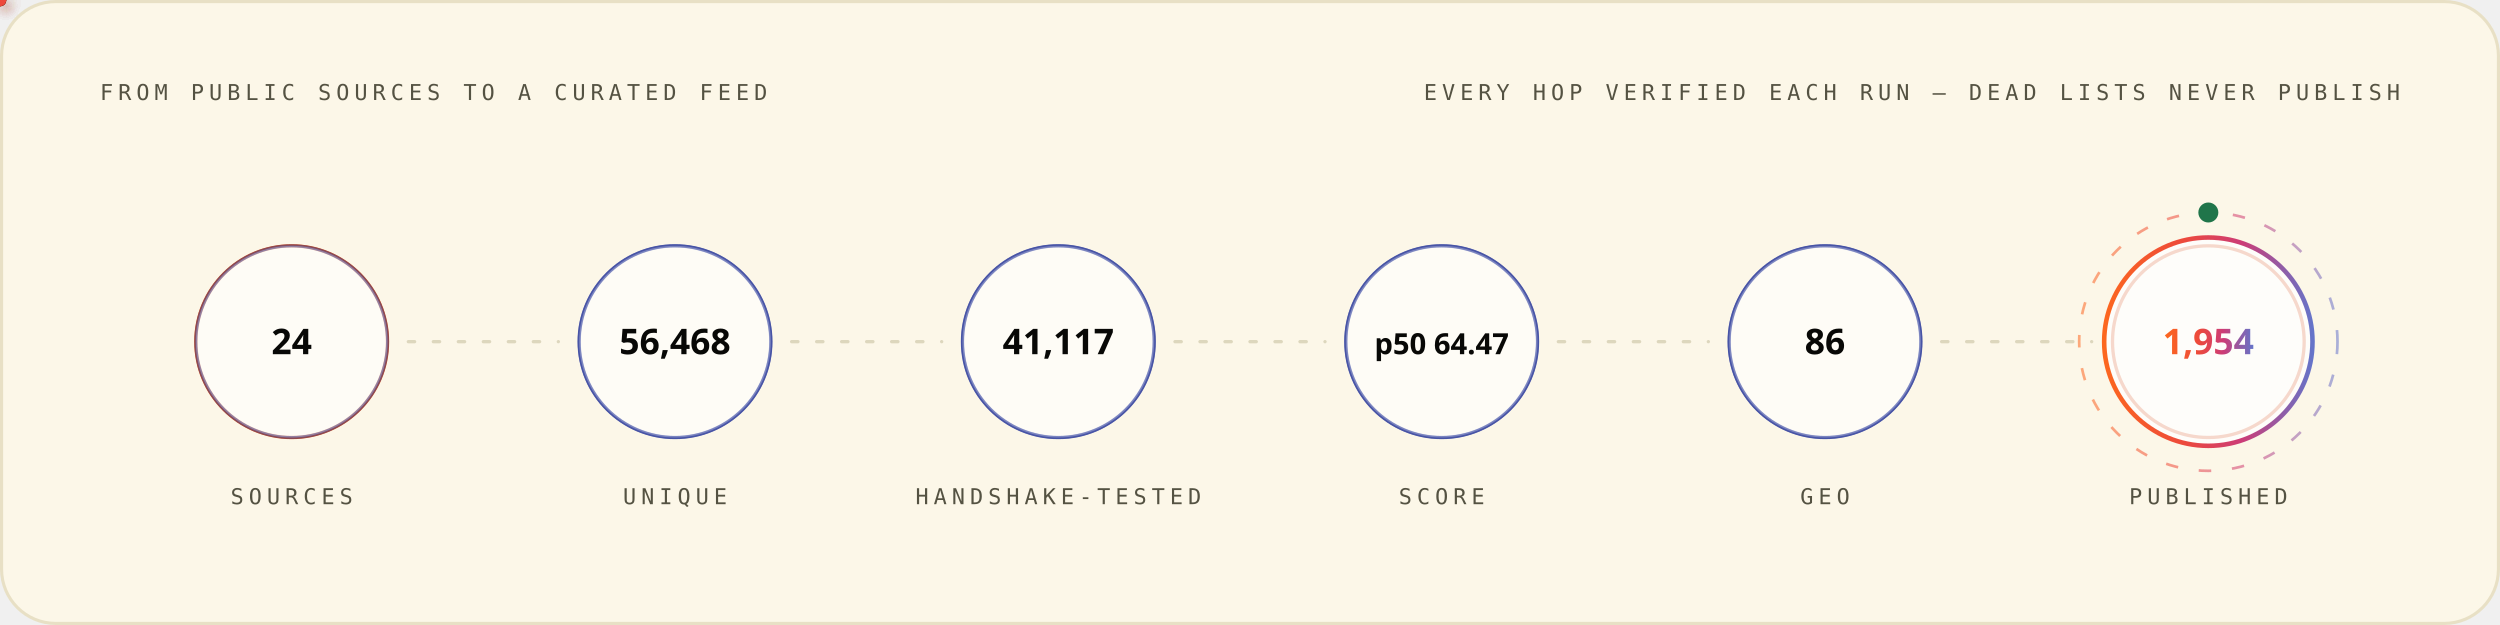
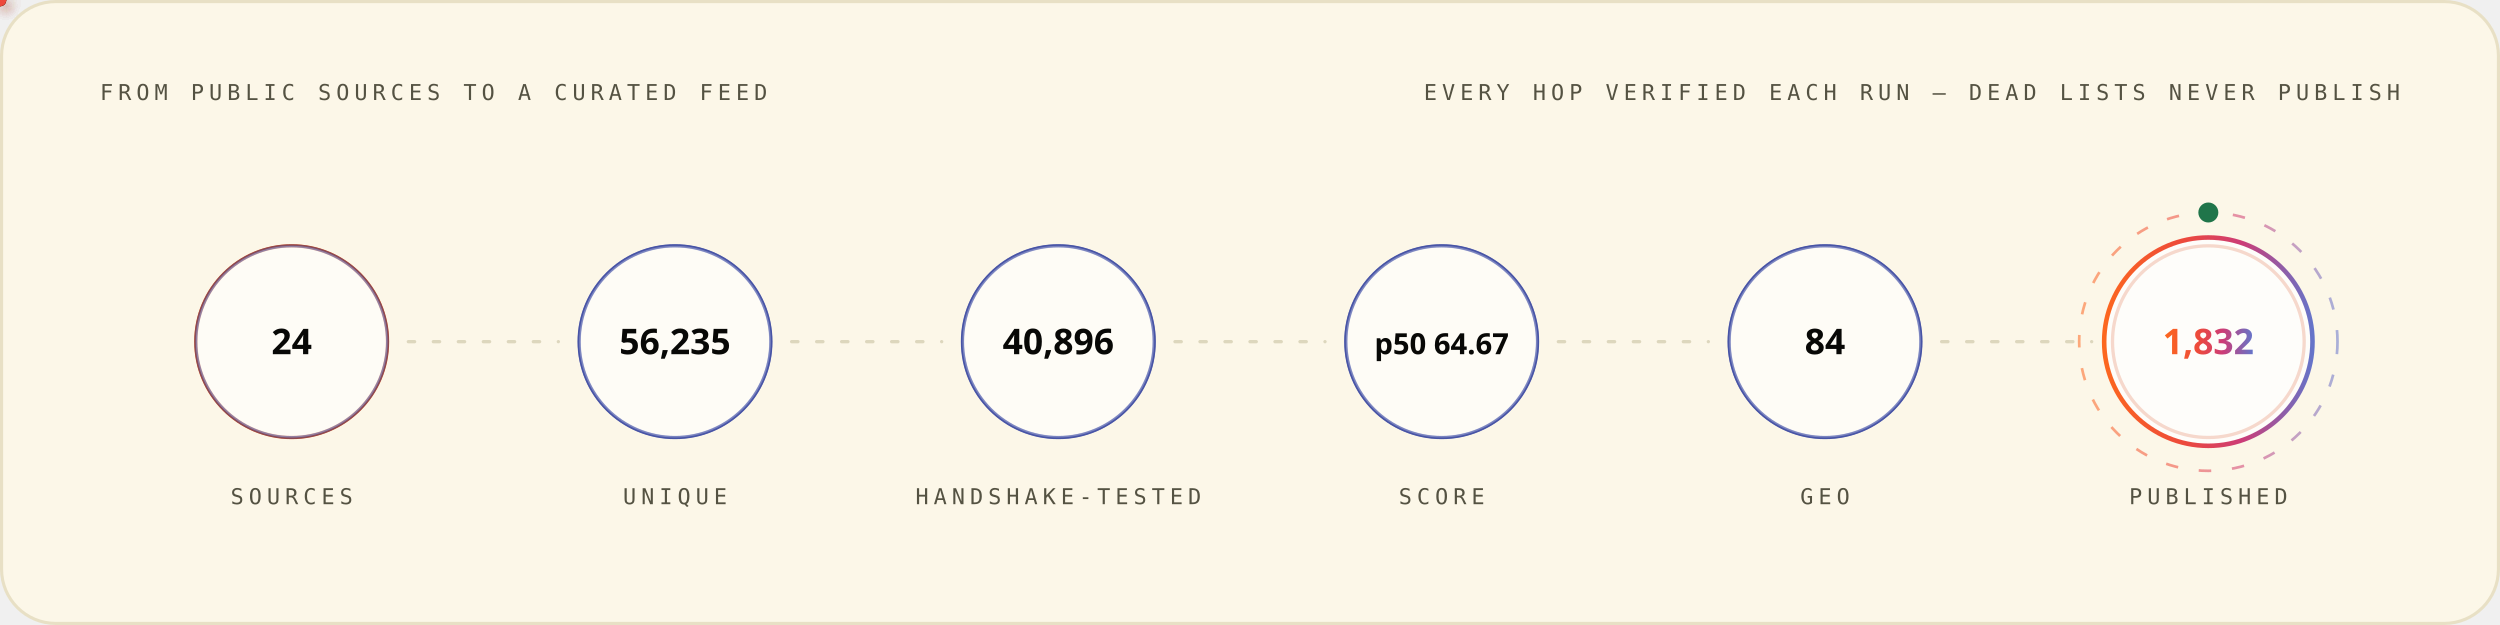
<svg xmlns="http://www.w3.org/2000/svg" width="1200" height="300" viewBox="0 0 1200 300" role="img" font-family="'Space Grotesk','Segoe UI',system-ui,-apple-system,sans-serif">
  <style>
.r{animation:rise .8s cubic-bezier(.2,.7,.2,1) both}
.d1{animation-delay:.08s}.d2{animation-delay:.16s}.d3{animation-delay:.24s}
.d4{animation-delay:.32s}.d5{animation-delay:.4s}.d6{animation-delay:.48s}
.d7{animation-delay:.56s}.d8{animation-delay:.64s}.d9{animation-delay:.74s}
.d10{animation-delay:.9s}.d11{animation-delay:1.05s}.d12{animation-delay:1.2s}
@keyframes rise{from{opacity:0;transform:translateY(12px)}to{opacity:1;transform:none}}
.gw{transform-box:fill-box;transform-origin:left center;animation:grow 1s cubic-bezier(.2,.7,.2,1) both}
@keyframes grow{from{transform:scaleX(0)}to{transform:scaleX(1)}}
.mh{animation:march 20s linear infinite}
@keyframes march{to{stroke-dashoffset:-400}}
.bt{transform-box:fill-box;transform-origin:center;animation:beat 2.8s ease-in-out infinite}
@keyframes beat{0%,84%,100%{transform:scale(1)}88%{transform:scale(1.05)}94%{transform:scale(1.01)}}
.pz{transform-box:fill-box;transform-origin:center;animation:ping 2.6s cubic-bezier(0,0,.2,1) infinite}
@keyframes ping{0%{transform:scale(.45);opacity:.85}75%,100%{transform:scale(2.5);opacity:0}}
.sp{animation:spin 12s linear infinite}
.sr{animation-duration:20s;animation-direction:reverse}
@keyframes spin{to{transform:rotate(360deg)}}
.sw{animation:sweep 7s cubic-bezier(.45,0,.25,1) infinite}
@keyframes sweep{0%,58%{transform:translateX(-660px) skewX(-16deg)}100%{transform:translateX(1380px) skewX(-16deg)}}
.dr{animation:drift 18s ease-in-out infinite alternate}
.da{animation-duration:26s;animation-delay:-9s}
.db{animation-duration:34s;animation-delay:-17s}
@keyframes drift{to{transform:translate(44px,-28px) scale(1.09)}}
.tk{animation:tw 3.4s ease-in-out infinite}
.ta{animation-delay:-1.1s}.tb{animation-delay:-2.3s}
@keyframes tw{0%,100%{opacity:.15}50%{opacity:1}}
.eq{transform-box:fill-box;transform-origin:center bottom;animation:eq 1.5s ease-in-out infinite}
.ea{animation-delay:-.38s}.eb{animation-delay:-.76s}.ec{animation-delay:-1.14s}
@keyframes eq{0%,100%{transform:scaleY(.3)}50%{transform:scaleY(1)}}
.cr{animation:caret 1.1s steps(2,jump-none) infinite}
@keyframes caret{50%{opacity:0}}
.dd{stroke-dasharray:100 100;animation:draw 1.15s cubic-bezier(.3,.6,.3,1) both}
@keyframes draw{from{stroke-dashoffset:100}to{stroke-dashoffset:0}}
.gq{animation:glowq 3.2s ease-in-out infinite}
@keyframes glowq{0%,100%{opacity:.35}50%{opacity:1}}
.wv{animation:wv 13s linear infinite}
.wb{animation-duration:19s;animation-direction:reverse}
.wc{animation-duration:27s}
@keyframes wv{to{transform:translateX(-170px)}}
@media (prefers-reduced-motion:reduce){*{animation:none!important}}
</style>
  <defs>
    <linearGradient id="bg-light" x1="0" y1="0" x2="1" y2="0">
      <stop offset="0" stop-color="#FC671F" />
      <stop offset="0.38" stop-color="#ED4A3B" />
      <stop offset="0.66" stop-color="#CC3C77" />
      <stop offset="1" stop-color="#6574C9" />
    </linearGradient>
  </defs>
  <rect x="0.75" y="0.75" width="1198.5" height="298.5" rx="26" fill="#FCF7E8" stroke="#E8E0C5" stroke-width="1.5" />
  <text x="48" y="48" font-size="10.5" font-weight="500" font-family="'IBM Plex Mono',ui-monospace,'SFMono-Regular',Menlo,Consolas,monospace" letter-spacing="2.4" fill="#545242">FROM PUBLIC SOURCES TO A CURATED FEED</text>
  <text x="1152" y="48" font-size="10.5" font-weight="500" font-family="'IBM Plex Mono',ui-monospace,'SFMono-Regular',Menlo,Consolas,monospace" letter-spacing="2.4" text-anchor="end" fill="#545242">EVERY HOP VERIFIED EACH RUN — DEAD LISTS NEVER PUBLISH</text>
  <circle cx="140.0" cy="164" r="46" fill="none" stroke="#D03D00" stroke-width="1.6" class="pz" style="animation-delay:0.0s" />
  <g class="r d2">
    <circle cx="140.0" cy="164" r="46" fill="#FFFFFF" fill-opacity="0.62" stroke="#4854A6" stroke-opacity="0.55" stroke-width="1.4" />
    <text x="140.0" y="170" font-size="17" font-weight="700" font-family="'Space Grotesk','Segoe UI',system-ui,-apple-system,sans-serif" text-anchor="middle" fill="#080806">24</text>
    <text x="140.0" y="242" font-size="10.5" font-weight="500" font-family="'IBM Plex Mono',ui-monospace,'SFMono-Regular',Menlo,Consolas,monospace" letter-spacing="2.4" text-anchor="middle" fill="#545242">SOURCES</text>
  </g>
  <line x1="196.0" y1="164" x2="268.0" y2="164" stroke="#D1C9AC" stroke-opacity="0.7" stroke-width="1.6" stroke-linecap="round" stroke-dasharray="3 9" class="mh" />
  <defs>
-     <filter id="pg8115" x="-150%" y="-150%" width="400%" height="400%">
+     <filter id="pg3228" x="-150%" y="-150%" width="400%" height="400%">
      <feGaussianBlur stdDeviation="3.2" result="b" />
      <feMerge>
        <feMergeNode in="b" />
        <feMergeNode in="SourceGraphic" />
      </feMerge>
    </filter>
  </defs>
-   <circle r="3" fill="{'light': '#4854A6', 'dark': '#6574C9'}" filter="url(#pg8115)">
+   <circle r="3" fill="{'light': '#4854A6', 'dark': '#6574C9'}" filter="url(#pg3228)">
    <animateMotion dur="1.7s" begin="0.3s" repeatCount="indefinite" path="M 196.0 164 H 268.0" />
    <animate attributeName="opacity" values="0;1;1;0" keyTimes="0;.08;.92;1" dur="1.7s" begin="0.3s" repeatCount="indefinite" />
  </circle>
  <circle cx="324.0" cy="164" r="46" fill="none" stroke="#4854A6" stroke-width="1.6" class="pz" style="animation-delay:0.35s" />
  <g class="r d3">
    <circle cx="324.0" cy="164" r="46" fill="#FFFFFF" fill-opacity="0.62" stroke="#4854A6" stroke-opacity="0.55" stroke-width="1.4" />
-     <text x="324.0" y="170" font-size="17" font-weight="700" font-family="'Space Grotesk','Segoe UI',system-ui,-apple-system,sans-serif" text-anchor="middle" fill="#080806">56,468</text>
+     <text x="324.0" y="170" font-size="17" font-weight="700" font-family="'Space Grotesk','Segoe UI',system-ui,-apple-system,sans-serif" text-anchor="middle" fill="#080806">56,235</text>
    <text x="324.0" y="242" font-size="10.5" font-weight="500" font-family="'IBM Plex Mono',ui-monospace,'SFMono-Regular',Menlo,Consolas,monospace" letter-spacing="2.4" text-anchor="middle" fill="#545242">UNIQUE</text>
  </g>
  <line x1="380.0" y1="164" x2="452.0" y2="164" stroke="#D1C9AC" stroke-opacity="0.7" stroke-width="1.6" stroke-linecap="round" stroke-dasharray="3 9" class="mh" />
  <defs>
-     <filter id="pg7475" x="-150%" y="-150%" width="400%" height="400%">
+     <filter id="pg8851" x="-150%" y="-150%" width="400%" height="400%">
      <feGaussianBlur stdDeviation="3.2" result="b" />
      <feMerge>
        <feMergeNode in="b" />
        <feMergeNode in="SourceGraphic" />
      </feMerge>
    </filter>
  </defs>
-   <circle r="3" fill="#ED4A3B" filter="url(#pg7475)">
+   <circle r="3" fill="#ED4A3B" filter="url(#pg8851)">
    <animateMotion dur="1.7s" begin="0.6s" repeatCount="indefinite" path="M 380.0 164 H 452.0" />
    <animate attributeName="opacity" values="0;1;1;0" keyTimes="0;.08;.92;1" dur="1.7s" begin="0.6s" repeatCount="indefinite" />
  </circle>
  <circle cx="508.0" cy="164" r="46" fill="none" stroke="#4854A6" stroke-width="1.6" class="pz" style="animation-delay:0.7s" />
  <g class="r d4">
    <circle cx="508.0" cy="164" r="46" fill="#FFFFFF" fill-opacity="0.62" stroke="#4854A6" stroke-opacity="0.55" stroke-width="1.4" />
-     <text x="508.0" y="170" font-size="17" font-weight="700" font-family="'Space Grotesk','Segoe UI',system-ui,-apple-system,sans-serif" text-anchor="middle" fill="#080806">41,117</text>
+     <text x="508.0" y="170" font-size="17" font-weight="700" font-family="'Space Grotesk','Segoe UI',system-ui,-apple-system,sans-serif" text-anchor="middle" fill="#080806">40,896</text>
    <text x="508.0" y="242" font-size="10.5" font-weight="500" font-family="'IBM Plex Mono',ui-monospace,'SFMono-Regular',Menlo,Consolas,monospace" letter-spacing="2.4" text-anchor="middle" fill="#545242">HANDSHAKE-TESTED</text>
  </g>
  <line x1="564.0" y1="164" x2="636.0" y2="164" stroke="#D1C9AC" stroke-opacity="0.7" stroke-width="1.6" stroke-linecap="round" stroke-dasharray="3 9" class="mh" />
  <defs>
-     <filter id="pg7475" x="-150%" y="-150%" width="400%" height="400%">
+     <filter id="pg8851" x="-150%" y="-150%" width="400%" height="400%">
      <feGaussianBlur stdDeviation="3.2" result="b" />
      <feMerge>
        <feMergeNode in="b" />
        <feMergeNode in="SourceGraphic" />
      </feMerge>
    </filter>
  </defs>
-   <circle r="3" fill="#FC671F" filter="url(#pg7475)">
+   <circle r="3" fill="#FC671F" filter="url(#pg8851)">
    <animateMotion dur="1.7s" begin="0.9s" repeatCount="indefinite" path="M 564.0 164 H 636.0" />
    <animate attributeName="opacity" values="0;1;1;0" keyTimes="0;.08;.92;1" dur="1.7s" begin="0.9s" repeatCount="indefinite" />
  </circle>
  <circle cx="692.0" cy="164" r="46" fill="none" stroke="#4854A6" stroke-width="1.6" class="pz" style="animation-delay:1.05s" />
  <g class="r d5">
    <circle cx="692.0" cy="164" r="46" fill="#FFFFFF" fill-opacity="0.62" stroke="#4854A6" stroke-opacity="0.55" stroke-width="1.4" />
-     <text x="692.0" y="170" font-size="14" font-weight="700" font-family="'Space Grotesk','Segoe UI',system-ui,-apple-system,sans-serif" text-anchor="middle" fill="#080806">p50 64.47</text>
+     <text x="692.0" y="170" font-size="14" font-weight="700" font-family="'Space Grotesk','Segoe UI',system-ui,-apple-system,sans-serif" text-anchor="middle" fill="#080806">p50 64.67</text>
    <text x="692.0" y="242" font-size="10.5" font-weight="500" font-family="'IBM Plex Mono',ui-monospace,'SFMono-Regular',Menlo,Consolas,monospace" letter-spacing="2.4" text-anchor="middle" fill="#545242">SCORE</text>
  </g>
  <line x1="748.0" y1="164" x2="820.0" y2="164" stroke="#D1C9AC" stroke-opacity="0.7" stroke-width="1.6" stroke-linecap="round" stroke-dasharray="3 9" class="mh" />
  <defs>
-     <filter id="pg7475" x="-150%" y="-150%" width="400%" height="400%">
+     <filter id="pg8851" x="-150%" y="-150%" width="400%" height="400%">
      <feGaussianBlur stdDeviation="3.2" result="b" />
      <feMerge>
        <feMergeNode in="b" />
        <feMergeNode in="SourceGraphic" />
      </feMerge>
    </filter>
  </defs>
-   <circle r="3" fill="{'light': '#4854A6', 'dark': '#6574C9'}" filter="url(#pg7475)">
+   <circle r="3" fill="{'light': '#4854A6', 'dark': '#6574C9'}" filter="url(#pg8851)">
    <animateMotion dur="1.7s" begin="1.2s" repeatCount="indefinite" path="M 748.0 164 H 820.0" />
    <animate attributeName="opacity" values="0;1;1;0" keyTimes="0;.08;.92;1" dur="1.7s" begin="1.2s" repeatCount="indefinite" />
  </circle>
  <circle cx="876.0" cy="164" r="46" fill="none" stroke="#4854A6" stroke-width="1.6" class="pz" style="animation-delay:1.4s" />
  <g class="r d6">
    <circle cx="876.0" cy="164" r="46" fill="#FFFFFF" fill-opacity="0.62" stroke="#4854A6" stroke-opacity="0.55" stroke-width="1.4" />
-     <text x="876.0" y="170" font-size="17" font-weight="700" font-family="'Space Grotesk','Segoe UI',system-ui,-apple-system,sans-serif" text-anchor="middle" fill="#080806">86</text>
+     <text x="876.0" y="170" font-size="17" font-weight="700" font-family="'Space Grotesk','Segoe UI',system-ui,-apple-system,sans-serif" text-anchor="middle" fill="#080806">84</text>
    <text x="876.0" y="242" font-size="10.5" font-weight="500" font-family="'IBM Plex Mono',ui-monospace,'SFMono-Regular',Menlo,Consolas,monospace" letter-spacing="2.4" text-anchor="middle" fill="#545242">GEO</text>
  </g>
  <line x1="932.0" y1="164" x2="1004.0" y2="164" stroke="#D1C9AC" stroke-opacity="0.7" stroke-width="1.6" stroke-linecap="round" stroke-dasharray="3 9" class="mh" />
  <defs>
-     <filter id="pg8115" x="-150%" y="-150%" width="400%" height="400%">
+     <filter id="pg8851" x="-150%" y="-150%" width="400%" height="400%">
      <feGaussianBlur stdDeviation="3.2" result="b" />
      <feMerge>
        <feMergeNode in="b" />
        <feMergeNode in="SourceGraphic" />
      </feMerge>
    </filter>
  </defs>
-   <circle r="3" fill="#ED4A3B" filter="url(#pg8115)">
+   <circle r="3" fill="#ED4A3B" filter="url(#pg8851)">
    <animateMotion dur="1.7s" begin="1.5s" repeatCount="indefinite" path="M 932.0 164 H 1004.0" />
    <animate attributeName="opacity" values="0;1;1;0" keyTimes="0;.08;.92;1" dur="1.7s" begin="1.5s" repeatCount="indefinite" />
  </circle>
  <circle cx="1060.0" cy="164" r="46" fill="none" stroke="#D03D00" stroke-width="1.6" class="pz" style="animation-delay:1.75s" />
  <g class="r d7">
    <circle cx="1060.0" cy="164" r="50" fill="#FFFFFF" fill-opacity="0.8" stroke="url(#bg-light)" stroke-opacity="1" stroke-width="2.2" />
-     <text x="1060.0" y="170" font-size="17" font-weight="700" font-family="'Space Grotesk','Segoe UI',system-ui,-apple-system,sans-serif" text-anchor="middle" fill="url(#bg-light)">1,954</text>
+     <text x="1060.0" y="170" font-size="17" font-weight="700" font-family="'Space Grotesk','Segoe UI',system-ui,-apple-system,sans-serif" text-anchor="middle" fill="url(#bg-light)">1,832</text>
    <text x="1060.0" y="242" font-size="10.5" font-weight="500" font-family="'IBM Plex Mono',ui-monospace,'SFMono-Regular',Menlo,Consolas,monospace" letter-spacing="2.4" text-anchor="middle" fill="#545242">PUBLISHED</text>
  </g>
  <circle cx="1060.0" cy="164" r="62" fill="none" stroke="url(#bg-light)" stroke-opacity=".55" stroke-width="1.3" stroke-dasharray="6 10" class="sp" style="transform-origin:1060.0px 164px" />
  <circle cx="1060.0" cy="102" r="4" fill="none" stroke="#20754A" stroke-width="1.6" class="pz" />
  <circle cx="1060.0" cy="102" r="4" fill="#20754A" />
</svg>
